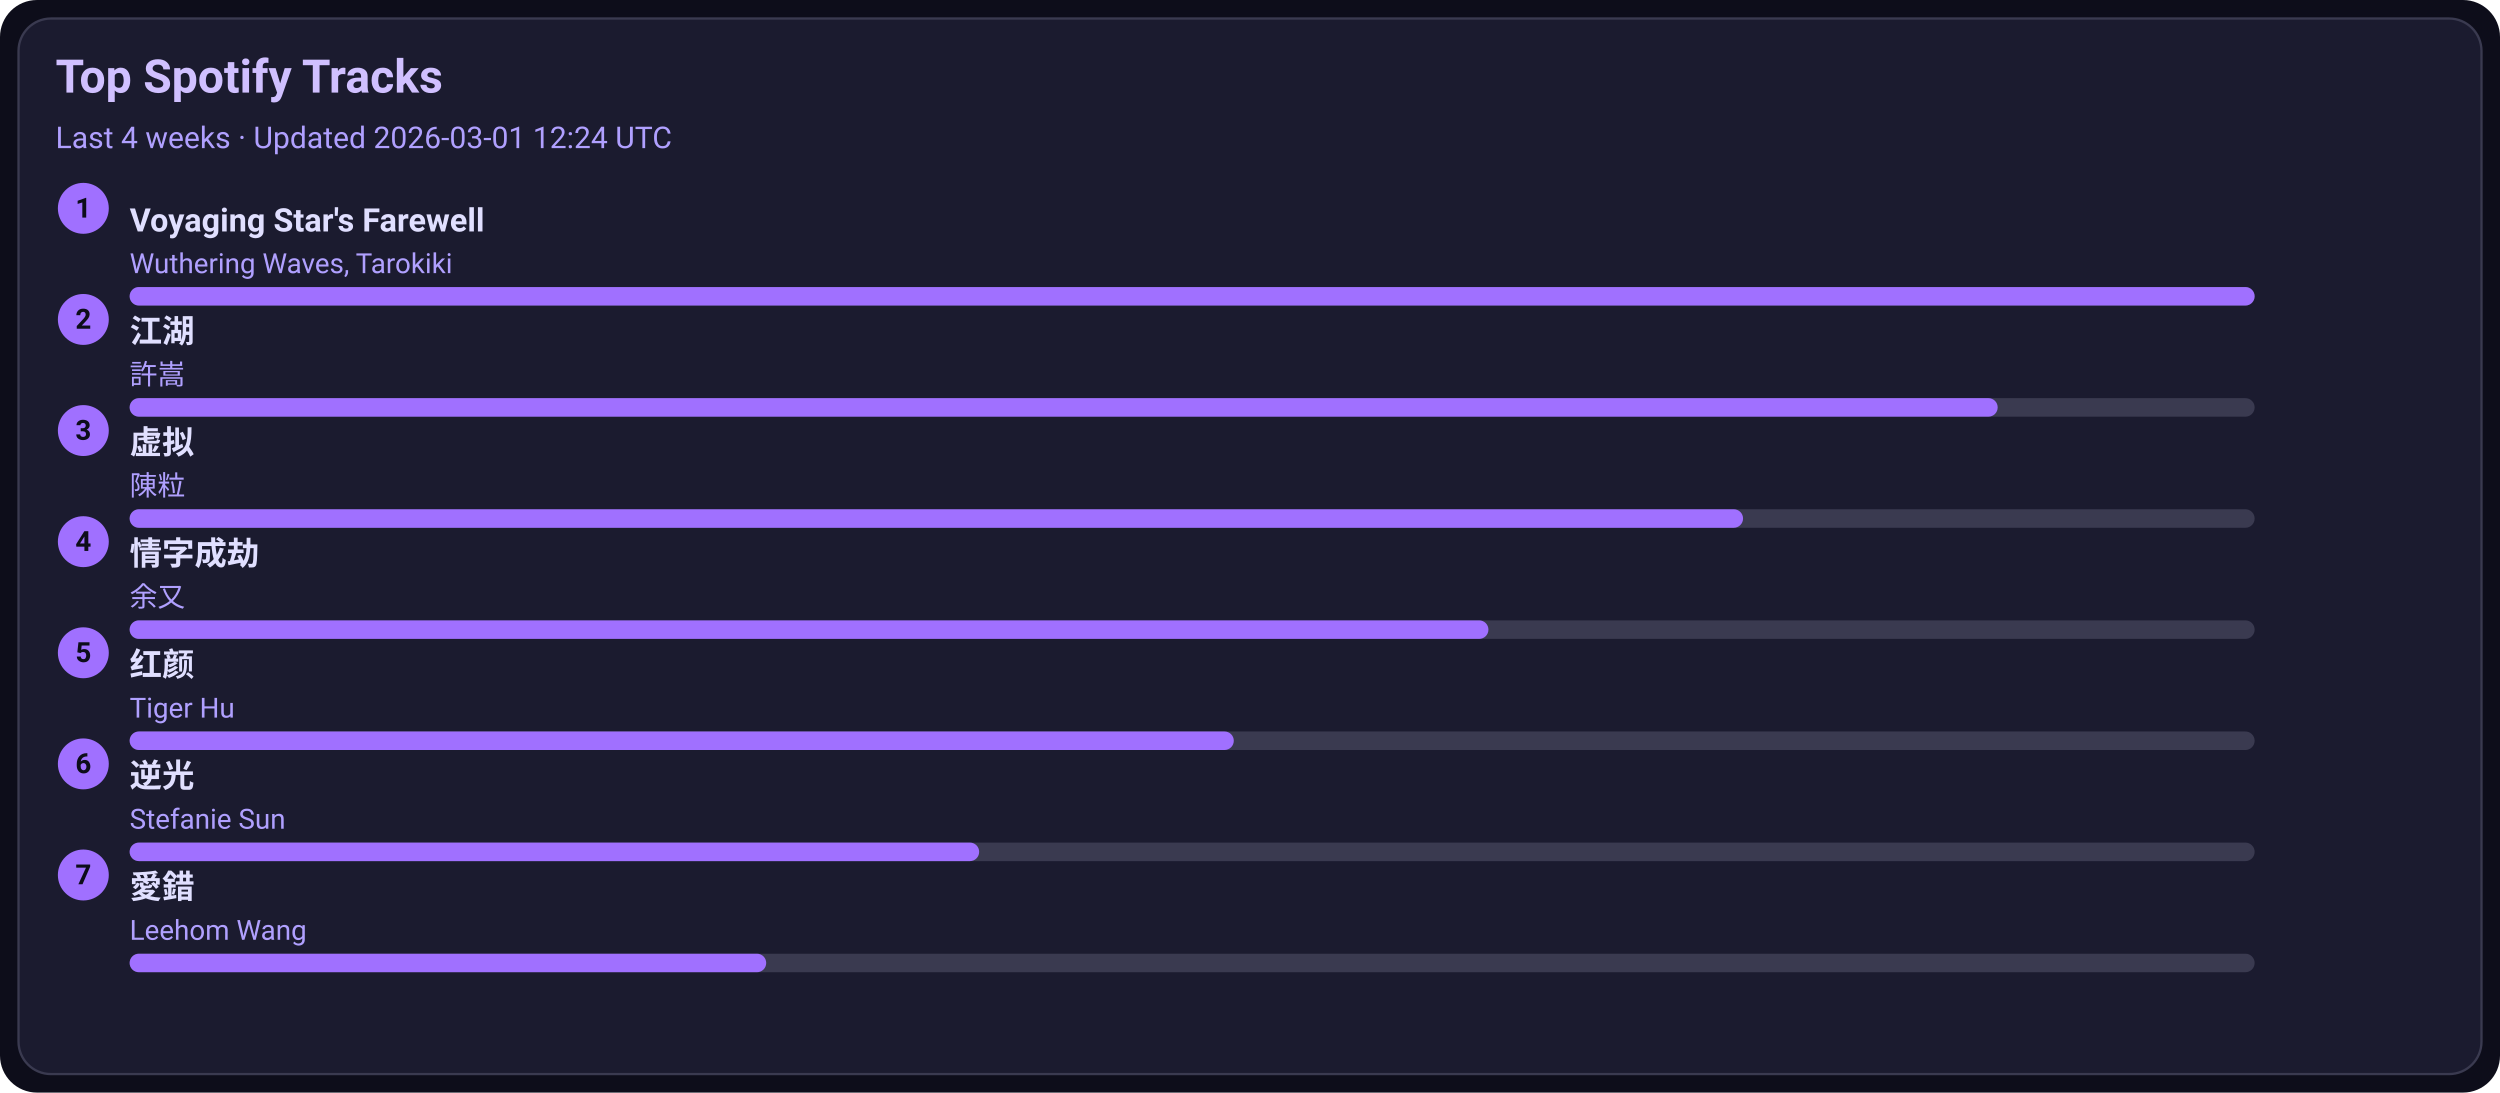
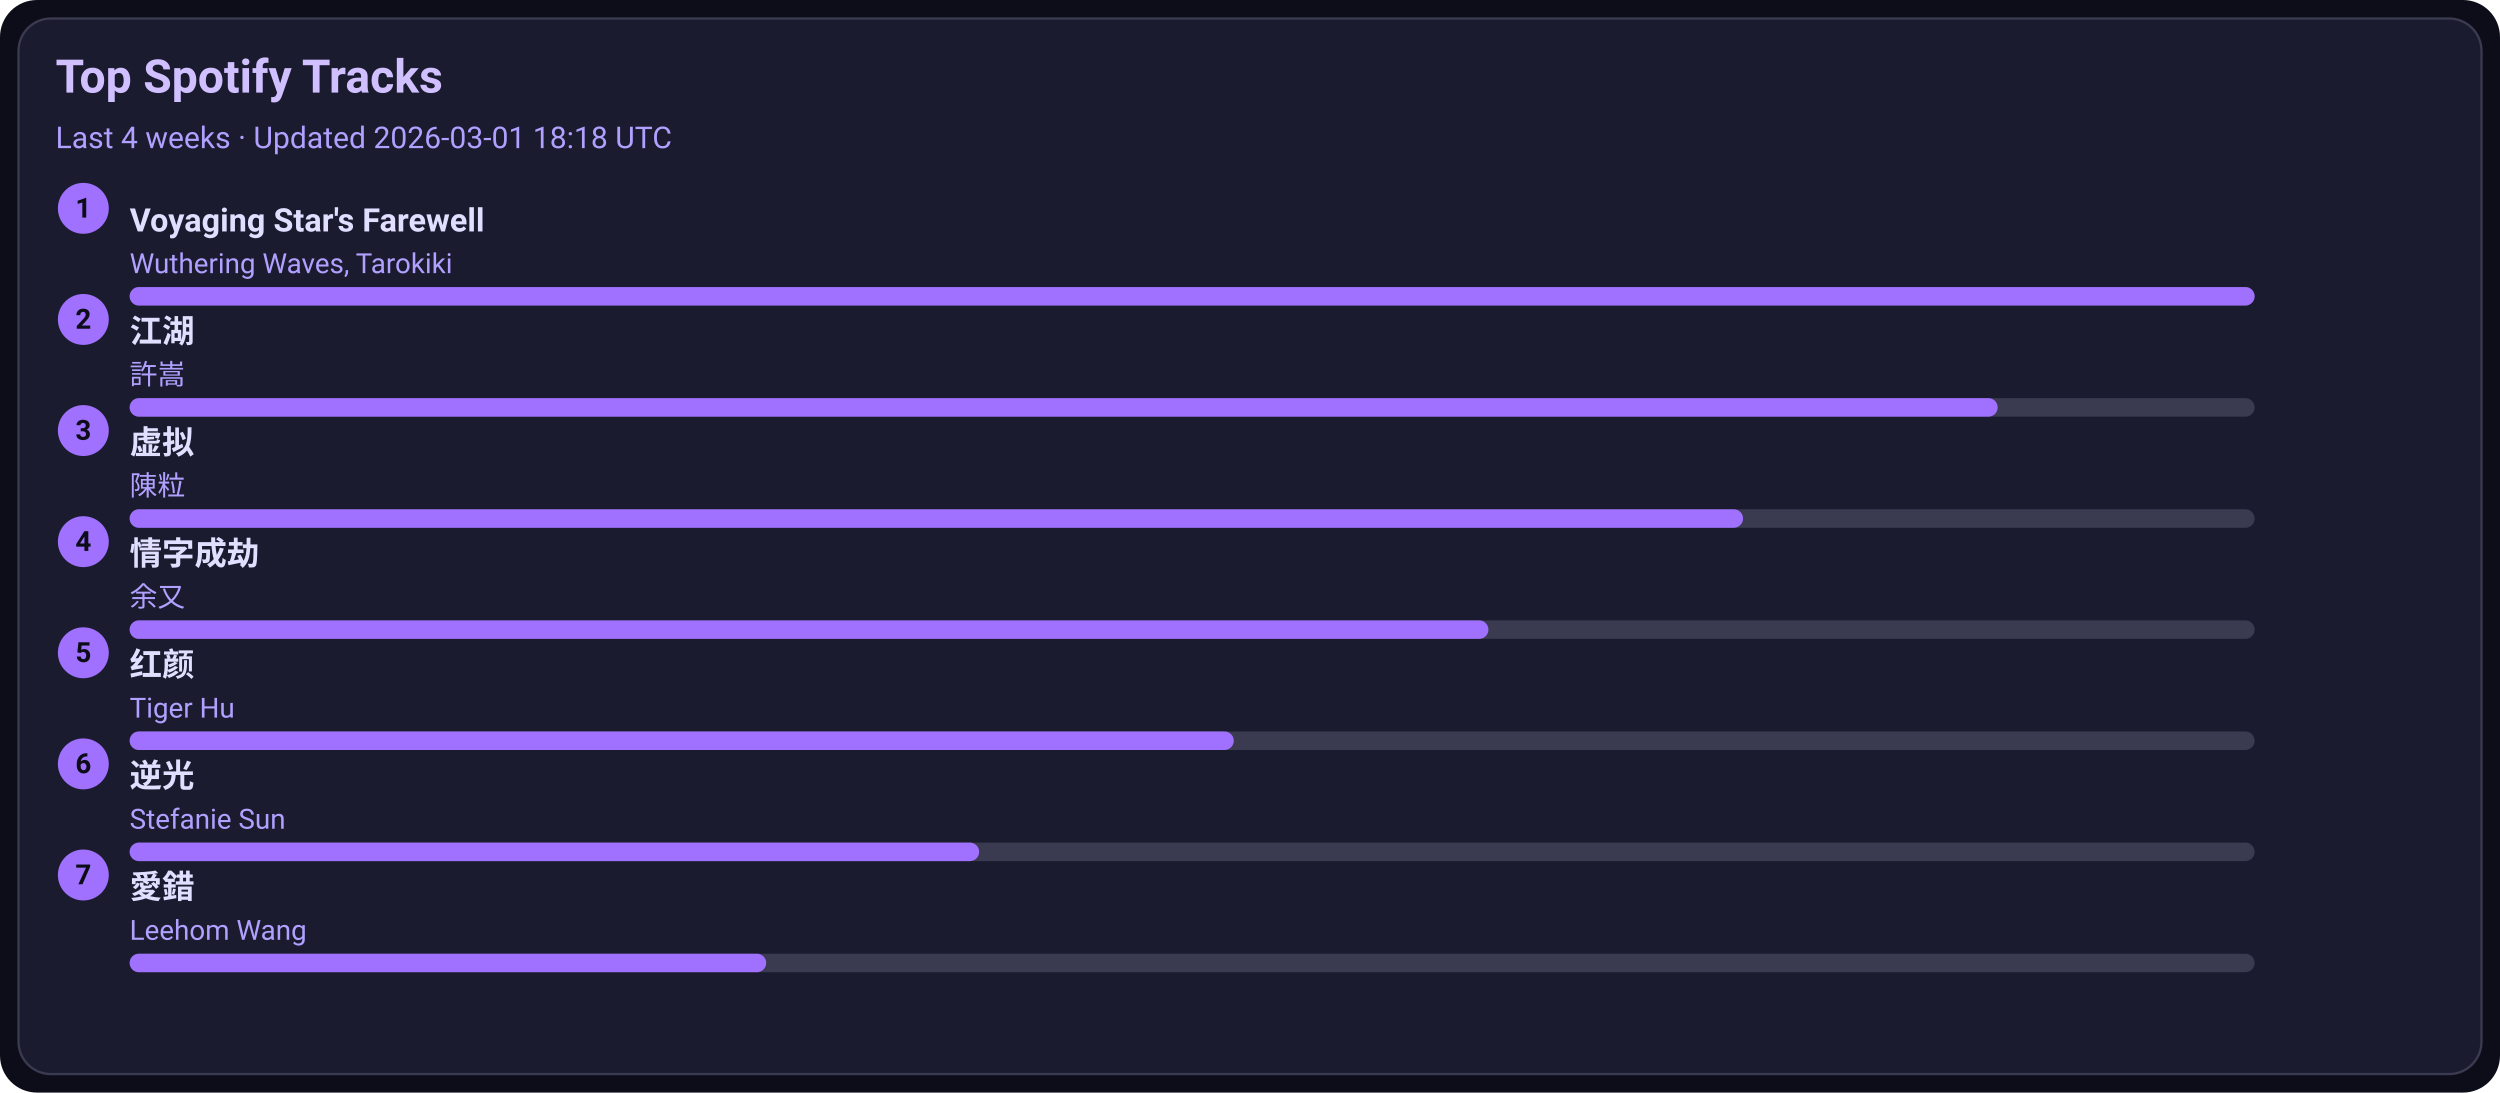
<svg xmlns="http://www.w3.org/2000/svg" width="1080" height="472" viewBox="0 0 1080 472">
  <style>text{font-family:-apple-system,BlinkMacSystemFont,Segoe UI,Roboto,Ubuntu,Helvetica Neue,Arial,Noto Sans,sans-serif}</style>
  <rect width="1080" height="472" rx="16" fill="#0d0d1a" />
  <rect x="8" y="8" width="1064" height="456" rx="14" fill="#1b1b2f" stroke="#3a3a50" />
  <text x="24" y="40" font-size="20" fill="#d0c0ff" font-weight="600">Top Spotify Tracks</text>
-   <text x="24" y="64" font-size="13" fill="#b0a0ff">Last 4 weeks · Updated 2026-03-01 12:24 UTC</text>
+   <text x="24" y="64" font-size="13" fill="#b0a0ff">Last 4 weeks · Updated 2026-03-01 18:18 UTC</text>
  <circle cx="36" cy="90" r="11" fill="#a070ff" />
  <text x="36" y="94" text-anchor="middle" font-size="12" fill="#0d0d1a" font-weight="700">1</text>
  <a href="https://open.spotify.com/track/3uI2KolgU1Pt41ywffsggr" target="_blank" rel="noopener noreferrer">
    <text x="56" y="100" font-size="14" fill="#e0dfff" font-weight="600">Voyaging Star's Farewell</text>
  </a>
  <text x="56" y="118" font-size="12" fill="#b0a0ff">Wuthering Waves, Tarokiki</text>
  <rect x="56" y="124" width="918" height="8" rx="4" fill="#3a3a50" />
  <rect x="56" y="124" width="918" height="8" rx="4" fill="#a070ff" />
  <circle cx="36" cy="138" r="11" fill="#a070ff" />
  <text x="36" y="142" text-anchor="middle" font-size="12" fill="#0d0d1a" font-weight="700">2</text>
  <a href="https://open.spotify.com/track/03PCdwqajii1xgp7WIozzC" target="_blank" rel="noopener noreferrer">
    <text x="56" y="148" font-size="14" fill="#e0dfff" font-weight="600">江湖</text>
  </a>
  <text x="56" y="166" font-size="12" fill="#b0a0ff">許嵩</text>
  <rect x="56" y="172" width="918" height="8" rx="4" fill="#3a3a50" />
  <rect x="56" y="172" width="807" height="8" rx="4" fill="#a070ff" />
  <circle cx="36" cy="186" r="11" fill="#a070ff" />
  <text x="36" y="190" text-anchor="middle" font-size="12" fill="#0d0d1a" font-weight="700">3</text>
  <a href="https://open.spotify.com/track/5l9sg05BhpfsdLfRvjGsAf" target="_blank" rel="noopener noreferrer">
    <text x="56" y="196" font-size="14" fill="#e0dfff" font-weight="600">虚拟</text>
  </a>
  <text x="56" y="214" font-size="12" fill="#b0a0ff">陳粒</text>
  <rect x="56" y="220" width="918" height="8" rx="4" fill="#3a3a50" />
  <rect x="56" y="220" width="697" height="8" rx="4" fill="#a070ff" />
  <circle cx="36" cy="234" r="11" fill="#a070ff" />
  <text x="36" y="238" text-anchor="middle" font-size="12" fill="#0d0d1a" font-weight="700">4</text>
  <a href="https://open.spotify.com/track/6PLof7Z5mvbp9im83J4m3m" target="_blank" rel="noopener noreferrer">
    <text x="56" y="244" font-size="14" fill="#e0dfff" font-weight="600">情字成劫</text>
  </a>
  <text x="56" y="262" font-size="12" fill="#b0a0ff">余又</text>
  <rect x="56" y="268" width="918" height="8" rx="4" fill="#3a3a50" />
  <rect x="56" y="268" width="587" height="8" rx="4" fill="#a070ff" />
  <circle cx="36" cy="282" r="11" fill="#a070ff" />
  <text x="36" y="286" text-anchor="middle" font-size="12" fill="#0d0d1a" font-weight="700">5</text>
  <a href="https://open.spotify.com/track/6Q7OE4tvrUOIvIDY2EC5Im" target="_blank" rel="noopener noreferrer">
    <text x="56" y="292" font-size="14" fill="#e0dfff" font-weight="600">红颜</text>
  </a>
  <text x="56" y="310" font-size="12" fill="#b0a0ff">Tiger Hu</text>
  <rect x="56" y="316" width="918" height="8" rx="4" fill="#3a3a50" />
  <rect x="56" y="316" width="477" height="8" rx="4" fill="#a070ff" />
  <circle cx="36" cy="330" r="11" fill="#a070ff" />
  <text x="36" y="334" text-anchor="middle" font-size="12" fill="#0d0d1a" font-weight="700">6</text>
  <a href="https://open.spotify.com/track/4x1hB3Yg01Aq6J6q0deS9M" target="_blank" rel="noopener noreferrer">
    <text x="56" y="340" font-size="14" fill="#e0dfff" font-weight="600">逆光</text>
  </a>
  <text x="56" y="358" font-size="12" fill="#b0a0ff">Stefanie Sun</text>
  <rect x="56" y="364" width="918" height="8" rx="4" fill="#3a3a50" />
  <rect x="56" y="364" width="367" height="8" rx="4" fill="#a070ff" />
  <circle cx="36" cy="378" r="11" fill="#a070ff" />
  <text x="36" y="382" text-anchor="middle" font-size="12" fill="#0d0d1a" font-weight="700">7</text>
  <a href="https://open.spotify.com/track/4vdX5mQE0oXkflFqsqQkUP" target="_blank" rel="noopener noreferrer">
    <text x="56" y="388" font-size="14" fill="#e0dfff" font-weight="600">愛錯</text>
  </a>
  <text x="56" y="406" font-size="12" fill="#b0a0ff">Leehom Wang</text>
  <rect x="56" y="412" width="918" height="8" rx="4" fill="#3a3a50" />
  <rect x="56" y="412" width="275" height="8" rx="4" fill="#a070ff" />
</svg>
